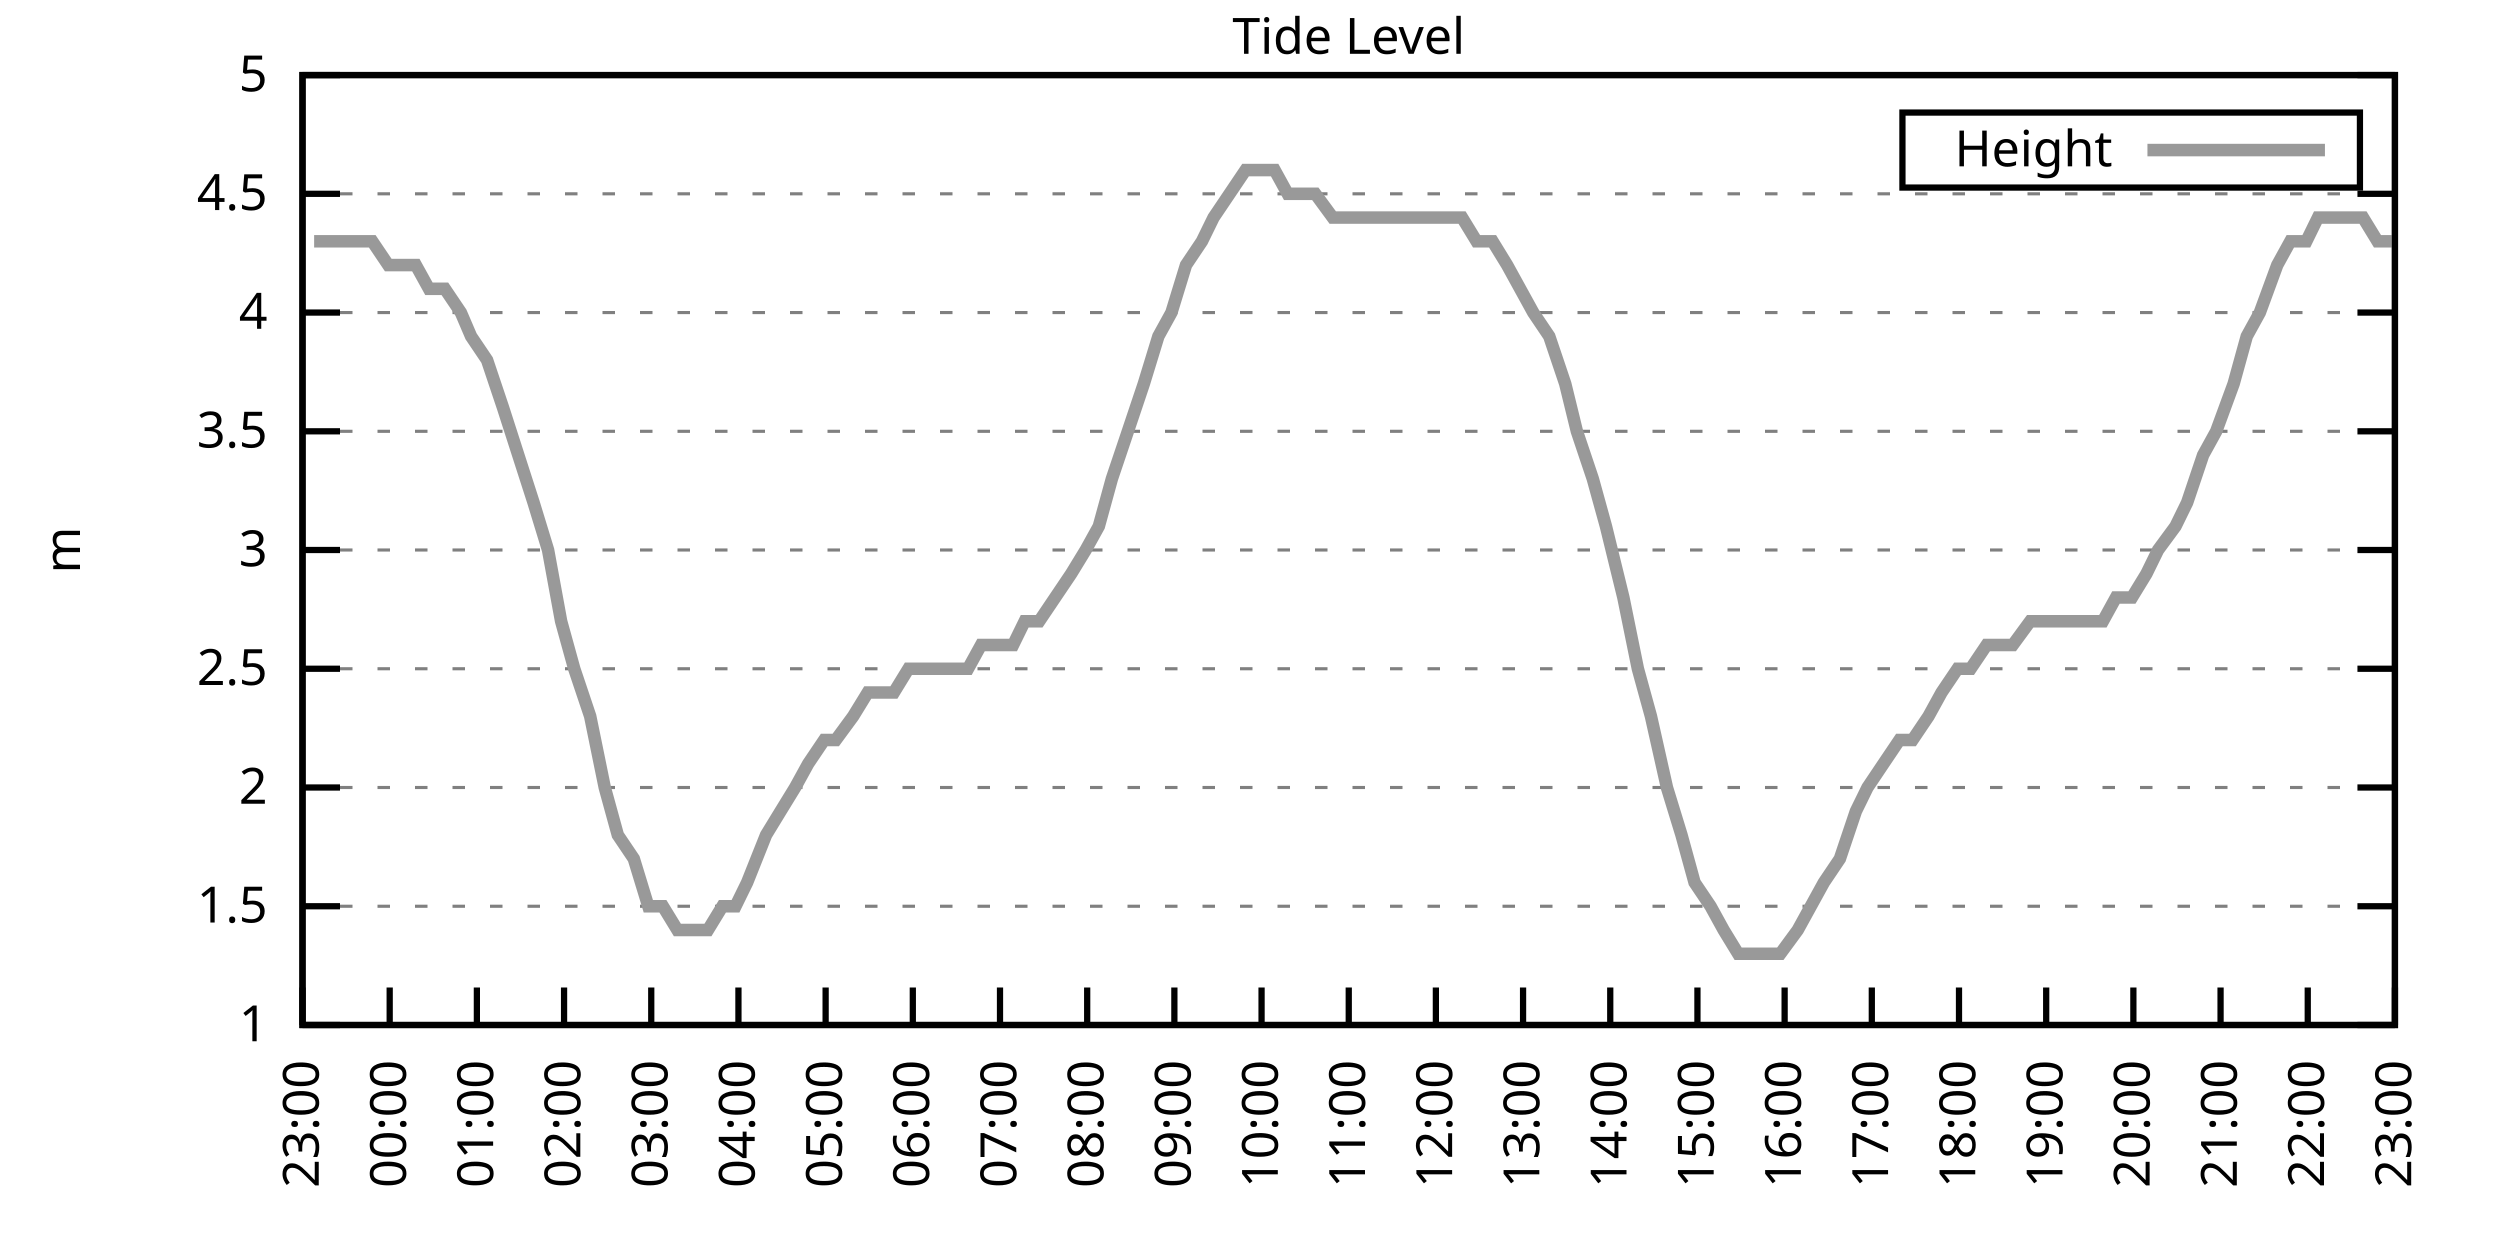
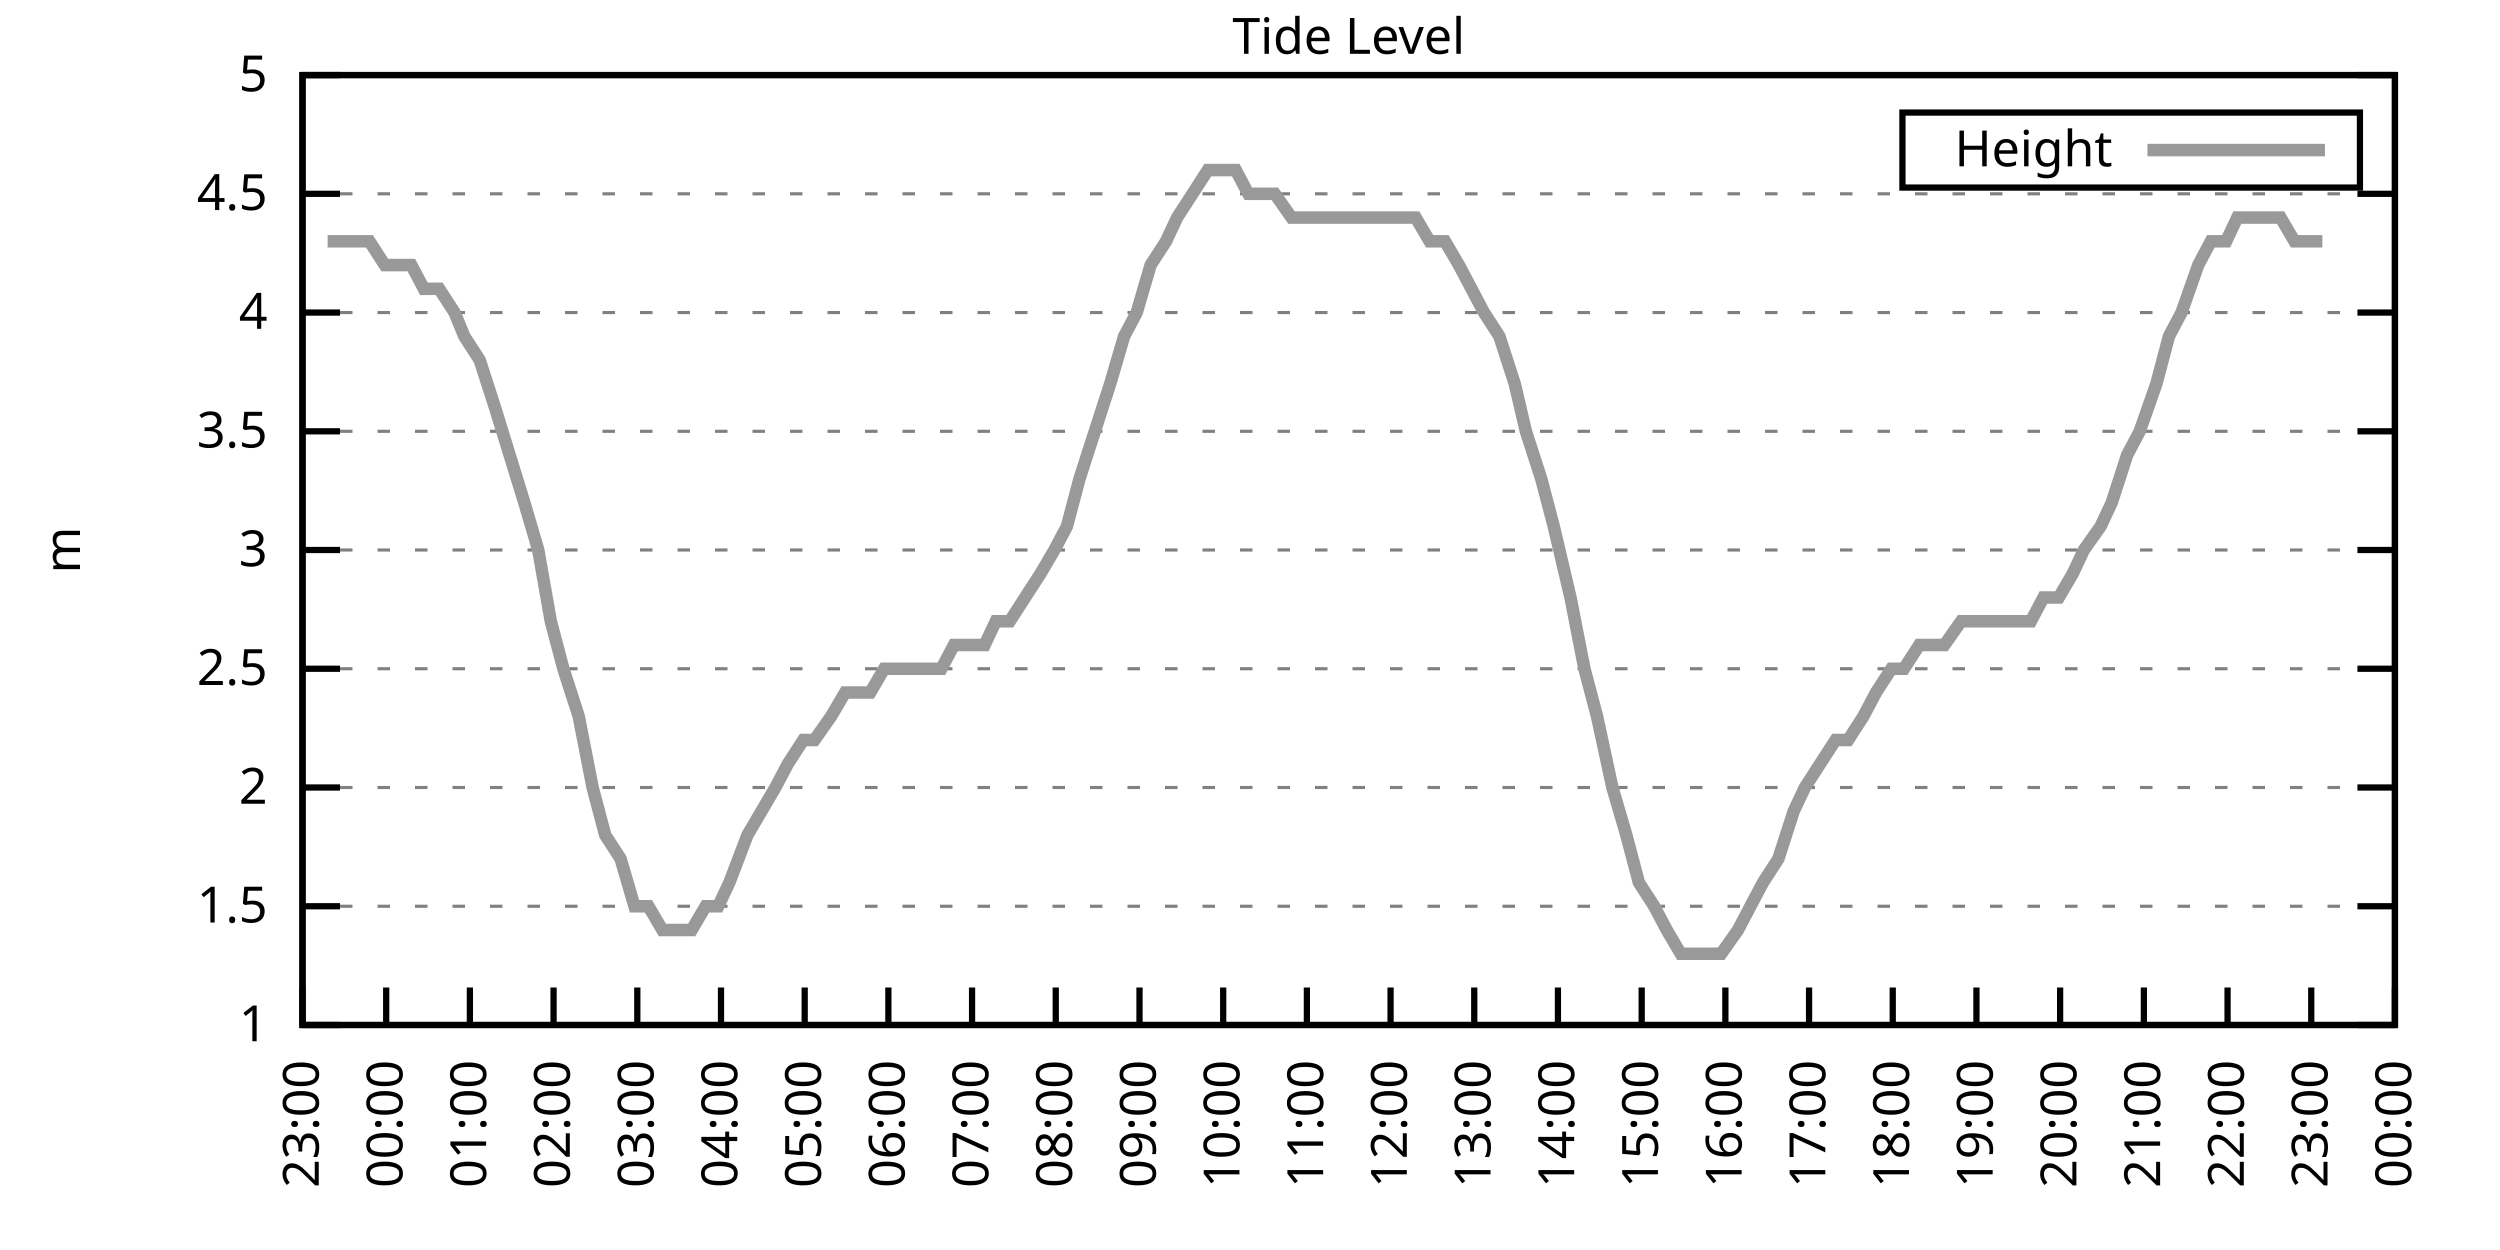
<svg xmlns="http://www.w3.org/2000/svg" xmlns:xlink="http://www.w3.org/1999/xlink" width="400" height="200" viewBox="0 0 400 200">
  <g id="gnuplot_canvas">
    <rect x="0" y="0" width="400" height="200" fill="none" />
    <defs>
      <circle id="gpDot" r="0.5" stroke-width="0.5" stroke="currentColor" />
      <path id="gpPt0" stroke-width="0.333" stroke="currentColor" d="M-1,0 h2 M0,-1 v2" />
      <path id="gpPt1" stroke-width="0.333" stroke="currentColor" d="M-1,-1 L1,1 M1,-1 L-1,1" />
      <path id="gpPt2" stroke-width="0.333" stroke="currentColor" d="M-1,0 L1,0 M0,-1 L0,1 M-1,-1 L1,1 M-1,1 L1,-1" />
      <rect id="gpPt3" stroke-width="0.333" stroke="currentColor" x="-1" y="-1" width="2" height="2" />
      <rect id="gpPt4" stroke-width="0.333" stroke="currentColor" fill="currentColor" x="-1" y="-1" width="2" height="2" />
      <circle id="gpPt5" stroke-width="0.333" stroke="currentColor" cx="0" cy="0" r="1" />
      <use xlink:href="#gpPt5" id="gpPt6" fill="currentColor" stroke="none" />
      <path id="gpPt7" stroke-width="0.333" stroke="currentColor" d="M0,-1.33 L-1.33,0.67 L1.33,0.67 z" />
      <use xlink:href="#gpPt7" id="gpPt8" fill="currentColor" stroke="none" />
      <use xlink:href="#gpPt7" id="gpPt9" stroke="currentColor" transform="rotate(180)" />
      <use xlink:href="#gpPt9" id="gpPt10" fill="currentColor" stroke="none" />
      <use xlink:href="#gpPt3" id="gpPt11" stroke="currentColor" transform="rotate(45)" />
      <use xlink:href="#gpPt11" id="gpPt12" fill="currentColor" stroke="none" />
      <path id="gpPt13" stroke-width="0.333" stroke="currentColor" d="M0,1.330 L1.265,0.411 L0.782,-1.067 L-0.782,-1.076 L-1.265,0.411 z" />
      <use xlink:href="#gpPt13" id="gpPt14" fill="currentColor" stroke="none" />
      <filter id="textbox" filterUnits="objectBoundingBox" x="0" y="0" height="1" width="1">
        <feFlood flood-color="white" flood-opacity="1" result="bgnd" />
        <feComposite in="SourceGraphic" in2="bgnd" operator="atop" />
      </filter>
      <filter id="greybox" filterUnits="objectBoundingBox" x="0" y="0" height="1" width="1">
        <feFlood flood-color="lightgrey" flood-opacity="1" result="grey" />
        <feComposite in="SourceGraphic" in2="grey" operator="atop" />
      </filter>
    </defs>
    <g fill="none" color="white" stroke="currentColor" stroke-width="1.00" stroke-linecap="butt" stroke-linejoin="miter">
</g>
    <g fill="none" color="black" stroke="currentColor" stroke-width="1.00" stroke-linecap="butt" stroke-linejoin="miter">
      <g stroke="none" shape-rendering="crispEdges">
        <polygon fill="rgb(255, 255, 255)" points="48.40,164.00 383.18,164.00 383.18,12.02 48.40,12.02 " />
      </g>
    </g>
    <g fill="none" color="black" stroke="currentColor" stroke-width="1.00" stroke-linecap="butt" stroke-linejoin="miter">
</g>
    <g fill="none" color="black" stroke="black" stroke-width="0.50" stroke-linecap="butt" stroke-linejoin="miter">
</g>
    <g fill="none" color="gray" stroke="currentColor" stroke-width="0.50" stroke-linecap="butt" stroke-linejoin="miter">
      <path stroke="gray" stroke-dasharray="2,4" class="gridline" d="M48.40,164.00 L383.19,164.00  " />
    </g>
    <g fill="none" color="gray" stroke="gray" stroke-width="1.00" stroke-linecap="butt" stroke-linejoin="miter">
</g>
    <g fill="none" color="black" stroke="currentColor" stroke-width="1.00" stroke-linecap="butt" stroke-linejoin="miter">
      <path stroke="black" d="M48.40,164.00 L54.40,164.00 M383.19,164.00 L377.19,164.00  " />
      <g transform="translate(42.80,166.60)" stroke="none" fill="black" font-family="Sans" font-size="8.00" text-anchor="end">
        <text>
          <tspan font-family="Sans"> 1</tspan>
        </text>
      </g>
    </g>
    <g fill="none" color="black" stroke="currentColor" stroke-width="1.00" stroke-linecap="butt" stroke-linejoin="miter">
</g>
    <g fill="none" color="black" stroke="black" stroke-width="0.50" stroke-linecap="butt" stroke-linejoin="miter">
</g>
    <g fill="none" color="gray" stroke="currentColor" stroke-width="0.50" stroke-linecap="butt" stroke-linejoin="miter">
      <path stroke="gray" stroke-dasharray="2,4" class="gridline" d="M48.40,145.00 L383.19,145.00  " />
    </g>
    <g fill="none" color="gray" stroke="gray" stroke-width="1.00" stroke-linecap="butt" stroke-linejoin="miter">
</g>
    <g fill="none" color="black" stroke="currentColor" stroke-width="1.00" stroke-linecap="butt" stroke-linejoin="miter">
      <path stroke="black" d="M48.40,145.00 L54.40,145.00 M383.19,145.00 L377.19,145.00  " />
      <g transform="translate(42.80,147.60)" stroke="none" fill="black" font-family="Sans" font-size="8.00" text-anchor="end">
        <text>
          <tspan font-family="Sans"> 1.5</tspan>
        </text>
      </g>
    </g>
    <g fill="none" color="black" stroke="currentColor" stroke-width="1.00" stroke-linecap="butt" stroke-linejoin="miter">
</g>
    <g fill="none" color="black" stroke="black" stroke-width="0.50" stroke-linecap="butt" stroke-linejoin="miter">
</g>
    <g fill="none" color="gray" stroke="currentColor" stroke-width="0.50" stroke-linecap="butt" stroke-linejoin="miter">
      <path stroke="gray" stroke-dasharray="2,4" class="gridline" d="M48.40,126.00 L383.19,126.00  " />
    </g>
    <g fill="none" color="gray" stroke="gray" stroke-width="1.00" stroke-linecap="butt" stroke-linejoin="miter">
</g>
    <g fill="none" color="black" stroke="currentColor" stroke-width="1.00" stroke-linecap="butt" stroke-linejoin="miter">
      <path stroke="black" d="M48.40,126.00 L54.40,126.00 M383.19,126.00 L377.19,126.00  " />
      <g transform="translate(42.80,128.60)" stroke="none" fill="black" font-family="Sans" font-size="8.00" text-anchor="end">
        <text>
          <tspan font-family="Sans"> 2</tspan>
        </text>
      </g>
    </g>
    <g fill="none" color="black" stroke="currentColor" stroke-width="1.00" stroke-linecap="butt" stroke-linejoin="miter">
</g>
    <g fill="none" color="black" stroke="black" stroke-width="0.50" stroke-linecap="butt" stroke-linejoin="miter">
</g>
    <g fill="none" color="gray" stroke="currentColor" stroke-width="0.50" stroke-linecap="butt" stroke-linejoin="miter">
      <path stroke="gray" stroke-dasharray="2,4" class="gridline" d="M48.40,107.00 L383.19,107.00  " />
    </g>
    <g fill="none" color="gray" stroke="gray" stroke-width="1.00" stroke-linecap="butt" stroke-linejoin="miter">
</g>
    <g fill="none" color="black" stroke="currentColor" stroke-width="1.00" stroke-linecap="butt" stroke-linejoin="miter">
      <path stroke="black" d="M48.40,107.00 L54.40,107.00 M383.19,107.00 L377.19,107.00  " />
      <g transform="translate(42.80,109.60)" stroke="none" fill="black" font-family="Sans" font-size="8.00" text-anchor="end">
        <text>
          <tspan font-family="Sans"> 2.5</tspan>
        </text>
      </g>
    </g>
    <g fill="none" color="black" stroke="currentColor" stroke-width="1.00" stroke-linecap="butt" stroke-linejoin="miter">
</g>
    <g fill="none" color="black" stroke="black" stroke-width="0.50" stroke-linecap="butt" stroke-linejoin="miter">
</g>
    <g fill="none" color="gray" stroke="currentColor" stroke-width="0.50" stroke-linecap="butt" stroke-linejoin="miter">
      <path stroke="gray" stroke-dasharray="2,4" class="gridline" d="M48.40,88.00 L383.19,88.00  " />
    </g>
    <g fill="none" color="gray" stroke="gray" stroke-width="1.00" stroke-linecap="butt" stroke-linejoin="miter">
</g>
    <g fill="none" color="black" stroke="currentColor" stroke-width="1.00" stroke-linecap="butt" stroke-linejoin="miter">
      <path stroke="black" d="M48.40,88.00 L54.40,88.00 M383.19,88.00 L377.19,88.00  " />
      <g transform="translate(42.80,90.60)" stroke="none" fill="black" font-family="Sans" font-size="8.00" text-anchor="end">
        <text>
          <tspan font-family="Sans"> 3</tspan>
        </text>
      </g>
    </g>
    <g fill="none" color="black" stroke="currentColor" stroke-width="1.00" stroke-linecap="butt" stroke-linejoin="miter">
</g>
    <g fill="none" color="black" stroke="black" stroke-width="0.50" stroke-linecap="butt" stroke-linejoin="miter">
</g>
    <g fill="none" color="gray" stroke="currentColor" stroke-width="0.50" stroke-linecap="butt" stroke-linejoin="miter">
      <path stroke="gray" stroke-dasharray="2,4" class="gridline" d="M48.40,69.01 L383.19,69.01  " />
    </g>
    <g fill="none" color="gray" stroke="gray" stroke-width="1.00" stroke-linecap="butt" stroke-linejoin="miter">
</g>
    <g fill="none" color="black" stroke="currentColor" stroke-width="1.00" stroke-linecap="butt" stroke-linejoin="miter">
      <path stroke="black" d="M48.40,69.01 L54.40,69.01 M383.19,69.01 L377.19,69.01  " />
      <g transform="translate(42.80,71.61)" stroke="none" fill="black" font-family="Sans" font-size="8.00" text-anchor="end">
        <text>
          <tspan font-family="Sans"> 3.5</tspan>
        </text>
      </g>
    </g>
    <g fill="none" color="black" stroke="currentColor" stroke-width="1.00" stroke-linecap="butt" stroke-linejoin="miter">
</g>
    <g fill="none" color="black" stroke="black" stroke-width="0.50" stroke-linecap="butt" stroke-linejoin="miter">
</g>
    <g fill="none" color="gray" stroke="currentColor" stroke-width="0.50" stroke-linecap="butt" stroke-linejoin="miter">
      <path stroke="gray" stroke-dasharray="2,4" class="gridline" d="M48.40,50.01 L383.19,50.01  " />
    </g>
    <g fill="none" color="gray" stroke="gray" stroke-width="1.00" stroke-linecap="butt" stroke-linejoin="miter">
</g>
    <g fill="none" color="black" stroke="currentColor" stroke-width="1.00" stroke-linecap="butt" stroke-linejoin="miter">
      <path stroke="black" d="M48.40,50.01 L54.40,50.01 M383.19,50.01 L377.19,50.01  " />
      <g transform="translate(42.80,52.61)" stroke="none" fill="black" font-family="Sans" font-size="8.00" text-anchor="end">
        <text>
          <tspan font-family="Sans"> 4</tspan>
        </text>
      </g>
    </g>
    <g fill="none" color="black" stroke="currentColor" stroke-width="1.00" stroke-linecap="butt" stroke-linejoin="miter">
</g>
    <g fill="none" color="black" stroke="black" stroke-width="0.50" stroke-linecap="butt" stroke-linejoin="miter">
</g>
    <g fill="none" color="gray" stroke="currentColor" stroke-width="0.50" stroke-linecap="butt" stroke-linejoin="miter">
      <path stroke="gray" stroke-dasharray="2,4" class="gridline" d="M48.40,31.01 L383.19,31.01  " />
    </g>
    <g fill="none" color="gray" stroke="gray" stroke-width="1.00" stroke-linecap="butt" stroke-linejoin="miter">
</g>
    <g fill="none" color="black" stroke="currentColor" stroke-width="1.00" stroke-linecap="butt" stroke-linejoin="miter">
      <path stroke="black" d="M48.40,31.01 L54.40,31.01 M383.19,31.01 L377.19,31.01  " />
      <g transform="translate(42.80,33.61)" stroke="none" fill="black" font-family="Sans" font-size="8.00" text-anchor="end">
        <text>
          <tspan font-family="Sans"> 4.5</tspan>
        </text>
      </g>
    </g>
    <g fill="none" color="black" stroke="currentColor" stroke-width="1.00" stroke-linecap="butt" stroke-linejoin="miter">
</g>
    <g fill="none" color="black" stroke="black" stroke-width="0.50" stroke-linecap="butt" stroke-linejoin="miter">
</g>
    <g fill="none" color="gray" stroke="currentColor" stroke-width="0.50" stroke-linecap="butt" stroke-linejoin="miter">
      <path stroke="gray" stroke-dasharray="2,4" class="gridline" d="M48.40,12.01 L383.19,12.01  " />
    </g>
    <g fill="none" color="gray" stroke="gray" stroke-width="1.00" stroke-linecap="butt" stroke-linejoin="miter">
</g>
    <g fill="none" color="black" stroke="currentColor" stroke-width="1.00" stroke-linecap="butt" stroke-linejoin="miter">
      <path stroke="black" d="M48.40,12.01 L54.40,12.01 M383.19,12.01 L377.19,12.01  " />
      <g transform="translate(42.80,14.61)" stroke="none" fill="black" font-family="Sans" font-size="8.00" text-anchor="end">
        <text>
          <tspan font-family="Sans"> 5</tspan>
        </text>
      </g>
    </g>
    <g fill="none" color="black" stroke="currentColor" stroke-width="1.00" stroke-linecap="butt" stroke-linejoin="miter">
      <path stroke="black" d="M48.40,164.00 L48.40,158.00  " />
      <g transform="translate(51.00,169.60) rotate(270.00)" stroke="none" fill="black" font-family="Sans" font-size="8.00" text-anchor="end">
        <text>
          <tspan font-family="Sans">23:00</tspan>
        </text>
      </g>
    </g>
    <g fill="none" color="black" stroke="currentColor" stroke-width="1.00" stroke-linecap="butt" stroke-linejoin="miter">
-       <path stroke="black" d="M62.35,164.00 L62.35,158.00  " />
-       <g transform="translate(64.95,169.60) rotate(270.00)" stroke="none" fill="black" font-family="Sans" font-size="8.00" text-anchor="end">
+       <path stroke="black" d="M61.79,164.00 L61.79,158.00  " />
+       <g transform="translate(64.39,169.60) rotate(270.00)" stroke="none" fill="black" font-family="Sans" font-size="8.00" text-anchor="end">
        <text>
          <tspan font-family="Sans">00:00</tspan>
        </text>
      </g>
    </g>
    <g fill="none" color="black" stroke="currentColor" stroke-width="1.00" stroke-linecap="butt" stroke-linejoin="miter">
-       <path stroke="black" d="M76.30,164.00 L76.30,158.00  " />
-       <g transform="translate(78.90,169.60) rotate(270.00)" stroke="none" fill="black" font-family="Sans" font-size="8.00" text-anchor="end">
+       <path stroke="black" d="M75.18,164.00 L75.18,158.00  " />
+       <g transform="translate(77.78,169.60) rotate(270.00)" stroke="none" fill="black" font-family="Sans" font-size="8.00" text-anchor="end">
        <text>
          <tspan font-family="Sans">01:00</tspan>
        </text>
      </g>
    </g>
    <g fill="none" color="black" stroke="currentColor" stroke-width="1.00" stroke-linecap="butt" stroke-linejoin="miter">
-       <path stroke="black" d="M90.25,164.00 L90.25,158.00  " />
-       <g transform="translate(92.85,169.60) rotate(270.00)" stroke="none" fill="black" font-family="Sans" font-size="8.00" text-anchor="end">
+       <path stroke="black" d="M88.57,164.00 L88.57,158.00  " />
+       <g transform="translate(91.17,169.60) rotate(270.00)" stroke="none" fill="black" font-family="Sans" font-size="8.00" text-anchor="end">
        <text>
          <tspan font-family="Sans">02:00</tspan>
        </text>
      </g>
    </g>
    <g fill="none" color="black" stroke="currentColor" stroke-width="1.00" stroke-linecap="butt" stroke-linejoin="miter">
-       <path stroke="black" d="M104.20,164.00 L104.20,158.00  " />
-       <g transform="translate(106.80,169.60) rotate(270.00)" stroke="none" fill="black" font-family="Sans" font-size="8.00" text-anchor="end">
+       <path stroke="black" d="M101.97,164.00 L101.97,158.00  " />
+       <g transform="translate(104.57,169.60) rotate(270.00)" stroke="none" fill="black" font-family="Sans" font-size="8.00" text-anchor="end">
        <text>
          <tspan font-family="Sans">03:00</tspan>
        </text>
      </g>
    </g>
    <g fill="none" color="black" stroke="currentColor" stroke-width="1.00" stroke-linecap="butt" stroke-linejoin="miter">
-       <path stroke="black" d="M118.15,164.00 L118.15,158.00  " />
-       <g transform="translate(120.75,169.60) rotate(270.00)" stroke="none" fill="black" font-family="Sans" font-size="8.00" text-anchor="end">
+       <path stroke="black" d="M115.36,164.00 L115.36,158.00  " />
+       <g transform="translate(117.96,169.60) rotate(270.00)" stroke="none" fill="black" font-family="Sans" font-size="8.00" text-anchor="end">
        <text>
          <tspan font-family="Sans">04:00</tspan>
        </text>
      </g>
    </g>
    <g fill="none" color="black" stroke="currentColor" stroke-width="1.00" stroke-linecap="butt" stroke-linejoin="miter">
-       <path stroke="black" d="M132.10,164.00 L132.10,158.00  " />
-       <g transform="translate(134.70,169.60) rotate(270.00)" stroke="none" fill="black" font-family="Sans" font-size="8.00" text-anchor="end">
+       <path stroke="black" d="M128.75,164.00 L128.75,158.00  " />
+       <g transform="translate(131.35,169.60) rotate(270.00)" stroke="none" fill="black" font-family="Sans" font-size="8.00" text-anchor="end">
        <text>
          <tspan font-family="Sans">05:00</tspan>
        </text>
      </g>
    </g>
    <g fill="none" color="black" stroke="currentColor" stroke-width="1.00" stroke-linecap="butt" stroke-linejoin="miter">
-       <path stroke="black" d="M146.05,164.00 L146.05,158.00  " />
-       <g transform="translate(148.65,169.60) rotate(270.00)" stroke="none" fill="black" font-family="Sans" font-size="8.00" text-anchor="end">
+       <path stroke="black" d="M142.14,164.00 L142.14,158.00  " />
+       <g transform="translate(144.74,169.60) rotate(270.00)" stroke="none" fill="black" font-family="Sans" font-size="8.00" text-anchor="end">
        <text>
          <tspan font-family="Sans">06:00</tspan>
        </text>
      </g>
    </g>
    <g fill="none" color="black" stroke="currentColor" stroke-width="1.00" stroke-linecap="butt" stroke-linejoin="miter">
-       <path stroke="black" d="M160.00,164.00 L160.00,158.00  " />
-       <g transform="translate(162.60,169.60) rotate(270.00)" stroke="none" fill="black" font-family="Sans" font-size="8.00" text-anchor="end">
+       <path stroke="black" d="M155.53,164.00 L155.53,158.00  " />
+       <g transform="translate(158.13,169.60) rotate(270.00)" stroke="none" fill="black" font-family="Sans" font-size="8.00" text-anchor="end">
        <text>
          <tspan font-family="Sans">07:00</tspan>
        </text>
      </g>
    </g>
    <g fill="none" color="black" stroke="currentColor" stroke-width="1.00" stroke-linecap="butt" stroke-linejoin="miter">
-       <path stroke="black" d="M173.95,164.00 L173.95,158.00  " />
-       <g transform="translate(176.55,169.60) rotate(270.00)" stroke="none" fill="black" font-family="Sans" font-size="8.00" text-anchor="end">
+       <path stroke="black" d="M168.92,164.00 L168.92,158.00  " />
+       <g transform="translate(171.52,169.60) rotate(270.00)" stroke="none" fill="black" font-family="Sans" font-size="8.00" text-anchor="end">
        <text>
          <tspan font-family="Sans">08:00</tspan>
        </text>
      </g>
    </g>
    <g fill="none" color="black" stroke="currentColor" stroke-width="1.00" stroke-linecap="butt" stroke-linejoin="miter">
-       <path stroke="black" d="M187.90,164.00 L187.90,158.00  " />
-       <g transform="translate(190.50,169.60) rotate(270.00)" stroke="none" fill="black" font-family="Sans" font-size="8.00" text-anchor="end">
+       <path stroke="black" d="M182.32,164.00 L182.32,158.00  " />
+       <g transform="translate(184.92,169.60) rotate(270.00)" stroke="none" fill="black" font-family="Sans" font-size="8.00" text-anchor="end">
        <text>
          <tspan font-family="Sans">09:00</tspan>
        </text>
      </g>
    </g>
    <g fill="none" color="black" stroke="currentColor" stroke-width="1.00" stroke-linecap="butt" stroke-linejoin="miter">
-       <path stroke="black" d="M201.85,164.00 L201.85,158.00  " />
-       <g transform="translate(204.45,169.60) rotate(270.00)" stroke="none" fill="black" font-family="Sans" font-size="8.00" text-anchor="end">
+       <path stroke="black" d="M195.71,164.00 L195.71,158.00  " />
+       <g transform="translate(198.31,169.60) rotate(270.00)" stroke="none" fill="black" font-family="Sans" font-size="8.00" text-anchor="end">
        <text>
          <tspan font-family="Sans">10:00</tspan>
        </text>
      </g>
    </g>
    <g fill="none" color="black" stroke="currentColor" stroke-width="1.00" stroke-linecap="butt" stroke-linejoin="miter">
-       <path stroke="black" d="M215.80,164.00 L215.80,158.00  " />
-       <g transform="translate(218.40,169.60) rotate(270.00)" stroke="none" fill="black" font-family="Sans" font-size="8.00" text-anchor="end">
+       <path stroke="black" d="M209.10,164.00 L209.10,158.00  " />
+       <g transform="translate(211.70,169.60) rotate(270.00)" stroke="none" fill="black" font-family="Sans" font-size="8.00" text-anchor="end">
        <text>
          <tspan font-family="Sans">11:00</tspan>
        </text>
      </g>
    </g>
    <g fill="none" color="black" stroke="currentColor" stroke-width="1.00" stroke-linecap="butt" stroke-linejoin="miter">
-       <path stroke="black" d="M229.74,164.00 L229.74,158.00  " />
-       <g transform="translate(232.34,169.60) rotate(270.00)" stroke="none" fill="black" font-family="Sans" font-size="8.00" text-anchor="end">
+       <path stroke="black" d="M222.49,164.00 L222.49,158.00  " />
+       <g transform="translate(225.09,169.60) rotate(270.00)" stroke="none" fill="black" font-family="Sans" font-size="8.00" text-anchor="end">
        <text>
          <tspan font-family="Sans">12:00</tspan>
        </text>
      </g>
    </g>
    <g fill="none" color="black" stroke="currentColor" stroke-width="1.00" stroke-linecap="butt" stroke-linejoin="miter">
-       <path stroke="black" d="M243.69,164.00 L243.69,158.00  " />
-       <g transform="translate(246.29,169.60) rotate(270.00)" stroke="none" fill="black" font-family="Sans" font-size="8.00" text-anchor="end">
+       <path stroke="black" d="M235.88,164.00 L235.88,158.00  " />
+       <g transform="translate(238.48,169.60) rotate(270.00)" stroke="none" fill="black" font-family="Sans" font-size="8.00" text-anchor="end">
        <text>
          <tspan font-family="Sans">13:00</tspan>
        </text>
      </g>
    </g>
    <g fill="none" color="black" stroke="currentColor" stroke-width="1.00" stroke-linecap="butt" stroke-linejoin="miter">
-       <path stroke="black" d="M257.64,164.00 L257.64,158.00  " />
-       <g transform="translate(260.24,169.60) rotate(270.00)" stroke="none" fill="black" font-family="Sans" font-size="8.00" text-anchor="end">
+       <path stroke="black" d="M249.27,164.00 L249.27,158.00  " />
+       <g transform="translate(251.87,169.60) rotate(270.00)" stroke="none" fill="black" font-family="Sans" font-size="8.00" text-anchor="end">
        <text>
          <tspan font-family="Sans">14:00</tspan>
        </text>
      </g>
    </g>
    <g fill="none" color="black" stroke="currentColor" stroke-width="1.00" stroke-linecap="butt" stroke-linejoin="miter">
-       <path stroke="black" d="M271.59,164.00 L271.59,158.00  " />
-       <g transform="translate(274.19,169.60) rotate(270.00)" stroke="none" fill="black" font-family="Sans" font-size="8.00" text-anchor="end">
+       <path stroke="black" d="M262.67,164.00 L262.67,158.00  " />
+       <g transform="translate(265.27,169.60) rotate(270.00)" stroke="none" fill="black" font-family="Sans" font-size="8.00" text-anchor="end">
        <text>
          <tspan font-family="Sans">15:00</tspan>
        </text>
      </g>
    </g>
    <g fill="none" color="black" stroke="currentColor" stroke-width="1.00" stroke-linecap="butt" stroke-linejoin="miter">
-       <path stroke="black" d="M285.54,164.00 L285.54,158.00  " />
-       <g transform="translate(288.14,169.60) rotate(270.00)" stroke="none" fill="black" font-family="Sans" font-size="8.00" text-anchor="end">
+       <path stroke="black" d="M276.06,164.00 L276.06,158.00  " />
+       <g transform="translate(278.66,169.60) rotate(270.00)" stroke="none" fill="black" font-family="Sans" font-size="8.00" text-anchor="end">
        <text>
          <tspan font-family="Sans">16:00</tspan>
        </text>
      </g>
    </g>
    <g fill="none" color="black" stroke="currentColor" stroke-width="1.00" stroke-linecap="butt" stroke-linejoin="miter">
-       <path stroke="black" d="M299.49,164.00 L299.49,158.00  " />
-       <g transform="translate(302.09,169.60) rotate(270.00)" stroke="none" fill="black" font-family="Sans" font-size="8.00" text-anchor="end">
+       <path stroke="black" d="M289.45,164.00 L289.45,158.00  " />
+       <g transform="translate(292.05,169.60) rotate(270.00)" stroke="none" fill="black" font-family="Sans" font-size="8.00" text-anchor="end">
        <text>
          <tspan font-family="Sans">17:00</tspan>
        </text>
      </g>
    </g>
    <g fill="none" color="black" stroke="currentColor" stroke-width="1.00" stroke-linecap="butt" stroke-linejoin="miter">
-       <path stroke="black" d="M313.44,164.00 L313.44,158.00  " />
-       <g transform="translate(316.04,169.60) rotate(270.00)" stroke="none" fill="black" font-family="Sans" font-size="8.00" text-anchor="end">
+       <path stroke="black" d="M302.84,164.00 L302.84,158.00  " />
+       <g transform="translate(305.44,169.60) rotate(270.00)" stroke="none" fill="black" font-family="Sans" font-size="8.00" text-anchor="end">
        <text>
          <tspan font-family="Sans">18:00</tspan>
        </text>
      </g>
    </g>
    <g fill="none" color="black" stroke="currentColor" stroke-width="1.00" stroke-linecap="butt" stroke-linejoin="miter">
-       <path stroke="black" d="M327.39,164.00 L327.39,158.00  " />
-       <g transform="translate(329.99,169.60) rotate(270.00)" stroke="none" fill="black" font-family="Sans" font-size="8.00" text-anchor="end">
+       <path stroke="black" d="M316.23,164.00 L316.23,158.00  " />
+       <g transform="translate(318.83,169.60) rotate(270.00)" stroke="none" fill="black" font-family="Sans" font-size="8.00" text-anchor="end">
        <text>
          <tspan font-family="Sans">19:00</tspan>
        </text>
      </g>
    </g>
    <g fill="none" color="black" stroke="currentColor" stroke-width="1.00" stroke-linecap="butt" stroke-linejoin="miter">
-       <path stroke="black" d="M341.34,164.00 L341.34,158.00  " />
-       <g transform="translate(343.94,169.60) rotate(270.00)" stroke="none" fill="black" font-family="Sans" font-size="8.00" text-anchor="end">
+       <path stroke="black" d="M329.62,164.00 L329.62,158.00  " />
+       <g transform="translate(332.22,169.60) rotate(270.00)" stroke="none" fill="black" font-family="Sans" font-size="8.00" text-anchor="end">
        <text>
          <tspan font-family="Sans">20:00</tspan>
        </text>
      </g>
    </g>
    <g fill="none" color="black" stroke="currentColor" stroke-width="1.00" stroke-linecap="butt" stroke-linejoin="miter">
-       <path stroke="black" d="M355.29,164.00 L355.29,158.00  " />
-       <g transform="translate(357.89,169.60) rotate(270.00)" stroke="none" fill="black" font-family="Sans" font-size="8.00" text-anchor="end">
+       <path stroke="black" d="M343.02,164.00 L343.02,158.00  " />
+       <g transform="translate(345.62,169.60) rotate(270.00)" stroke="none" fill="black" font-family="Sans" font-size="8.00" text-anchor="end">
        <text>
          <tspan font-family="Sans">21:00</tspan>
        </text>
      </g>
    </g>
    <g fill="none" color="black" stroke="currentColor" stroke-width="1.00" stroke-linecap="butt" stroke-linejoin="miter">
-       <path stroke="black" d="M369.24,164.00 L369.24,158.00  " />
-       <g transform="translate(371.84,169.60) rotate(270.00)" stroke="none" fill="black" font-family="Sans" font-size="8.00" text-anchor="end">
+       <path stroke="black" d="M356.41,164.00 L356.41,158.00  " />
+       <g transform="translate(359.01,169.60) rotate(270.00)" stroke="none" fill="black" font-family="Sans" font-size="8.00" text-anchor="end">
        <text>
          <tspan font-family="Sans">22:00</tspan>
+         </text>
+       </g>
+     </g>
+     <g fill="none" color="black" stroke="currentColor" stroke-width="1.00" stroke-linecap="butt" stroke-linejoin="miter">
+       <path stroke="black" d="M369.80,164.00 L369.80,158.00  " />
+       <g transform="translate(372.40,169.60) rotate(270.00)" stroke="none" fill="black" font-family="Sans" font-size="8.00" text-anchor="end">
+         <text>
+           <tspan font-family="Sans">23:00</tspan>
        </text>
      </g>
    </g>
    <g fill="none" color="black" stroke="currentColor" stroke-width="1.00" stroke-linecap="butt" stroke-linejoin="miter">
      <path stroke="black" d="M383.19,164.00 L383.19,158.00  " />
      <g transform="translate(385.79,169.60) rotate(270.00)" stroke="none" fill="black" font-family="Sans" font-size="8.00" text-anchor="end">
        <text>
-           <tspan font-family="Sans">23:00</tspan>
+           <tspan font-family="Sans">00:00</tspan>
        </text>
      </g>
    </g>
    <g fill="none" color="black" stroke="currentColor" stroke-width="1.00" stroke-linecap="butt" stroke-linejoin="miter">
</g>
    <g fill="none" color="black" stroke="currentColor" stroke-width="1.00" stroke-linecap="butt" stroke-linejoin="miter">
      <path stroke="black" d="M48.40,12.01 L48.40,164.00 L383.19,164.00 L383.19,12.01 L48.40,12.01 Z  " />
    </g>
    <g fill="none" color="black" stroke="currentColor" stroke-width="1.00" stroke-linecap="butt" stroke-linejoin="miter">
</g>
    <g fill="none" color="black" stroke="currentColor" stroke-width="1.00" stroke-linecap="butt" stroke-linejoin="miter">
      <path stroke="black" d="M304.39,30.01 L304.39,18.01 L377.59,18.01 L377.59,30.01 L304.39,30.01 Z  " />
    </g>
    <g id="Tide_level_plot_1">
      <g fill="none" color="white" stroke="black" stroke-width="2.00" stroke-linecap="butt" stroke-linejoin="miter">
</g>
      <g fill="none" color="black" stroke="currentColor" stroke-width="2.00" stroke-linecap="butt" stroke-linejoin="miter">
        <g transform="translate(337.99,26.61)" stroke="none" fill="black" font-family="Sans" font-size="8.00" text-anchor="end">
          <text>
            <tspan font-family="Sans">Height</tspan>
          </text>
        </g>
      </g>
      <g fill="none" color="black" stroke="currentColor" stroke-width="2.00" stroke-linecap="butt" stroke-linejoin="miter">
-         <path stroke="rgb(153, 153, 153)" d="M343.59,24.01 L371.99,24.01 M50.26,38.61 L52.58,38.61 L54.91,38.61 L57.47,38.61 L59.56,38.61 L62.12,42.41   L64.21,42.41 L66.53,42.41 L68.63,46.21 L71.18,46.21 L73.74,50.01 L75.37,53.81 L77.93,57.61 L80.48,65.21   L85.37,80.41 L87.69,88.00 L89.78,99.40 L91.88,107.00 L94.43,114.60 L96.76,126.00 L98.85,133.60 L101.41,137.40   L103.73,145.00 L106.06,145.00 L108.38,148.80 L110.48,148.80 L113.27,148.80 L115.59,145.00 L117.68,145.00 L119.54,141.20   L122.57,133.60 L124.89,129.80 L127.22,126.00 L129.31,122.20 L131.87,118.40 L133.72,118.40 L136.51,114.60 L138.84,110.80   L141.16,110.80 L143.02,110.80 L145.35,107.00 L148.14,107.00 L150.46,107.00 L152.56,107.00 L154.88,107.00 L156.97,103.20   L159.30,103.20 L162.09,103.20 L163.95,99.40 L166.27,99.40 L168.83,95.60 L171.39,91.80 L173.71,88.00 L175.81,84.21   L177.90,76.61 L180.46,69.01 L183.01,61.41 L185.34,53.81 L187.43,50.01 L189.76,42.41 L192.31,38.61 L194.17,34.81   L196.73,31.01 L199.29,27.21 L201.38,27.21 L203.94,27.21 L206.03,31.01 L208.59,31.01 L210.45,31.01 L213.24,34.81   L215.56,34.81 L217.89,34.81 L219.98,34.81 L222.54,34.81 L224.86,34.81 L227.19,34.81 L229.05,34.81 L231.84,34.81   L233.93,34.81 L236.25,38.61 L238.81,38.61 L241.14,42.41 L245.32,50.01 L247.88,53.81 L250.44,61.41 L252.30,69.01   L254.85,76.61 L256.95,84.21 L259.74,95.60 L262.06,107.00 L264.15,114.60 L266.71,126.00 L269.04,133.60 L271.13,141.20   L273.69,145.00 L275.78,148.80 L278.10,152.60 L280.66,152.60 L282.99,152.60 L284.85,152.60 L287.64,148.80 L289.73,145.00   L291.82,141.20 L294.38,137.40 L296.94,129.80 L298.80,126.00 L301.35,122.20 L303.91,118.40 L306.00,118.40 L308.56,114.60   L310.65,110.80 L313.21,107.00 L315.30,107.00 L317.86,103.20 L320.18,103.20 L322.04,103.20 L324.83,99.40 L326.93,99.40   L329.48,99.40 L331.81,99.40 L333.90,99.40 L336.46,99.40 L338.55,95.60 L341.11,95.60 L343.43,91.80 L345.29,88.00   L348.08,84.21 L349.94,80.41 L352.50,72.81 L354.59,69.01 L357.38,61.41 L359.48,53.81 L361.57,50.01 L364.36,42.41   L366.45,38.61 L369.01,38.61 L370.87,34.81 L373.43,34.81 L375.52,34.81 L378.08,34.81 L380.40,38.61 L382.96,38.61    " />
+         <path stroke="rgb(153, 153, 153)" d="M343.59,24.01 L371.99,24.01 M52.42,38.61 L54.65,38.61 L57.10,38.61 L59.11,38.61 L61.57,42.41 L63.58,42.41   L65.81,42.41 L67.82,46.21 L70.27,46.21 L72.73,50.01 L74.29,53.81 L76.75,57.61 L79.20,65.21 L83.89,80.41   L86.12,88.00 L88.13,99.40 L90.14,107.00 L92.59,114.60 L94.82,126.00 L96.83,133.60 L99.29,137.40 L101.52,145.00   L103.75,145.00 L105.98,148.80 L107.99,148.80 L110.67,148.80 L112.90,145.00 L114.91,145.00 L116.70,141.20 L119.60,133.60   L121.83,129.80 L124.06,126.00 L126.07,122.20 L128.53,118.40 L130.31,118.40 L132.99,114.60 L135.22,110.80 L137.45,110.80   L139.24,110.80 L141.47,107.00 L144.15,107.00 L146.38,107.00 L148.39,107.00 L150.62,107.00 L152.63,103.20 L154.86,103.20   L157.54,103.20 L159.33,99.40 L161.56,99.40 L164.01,95.60 L166.47,91.80 L168.70,88.00 L170.71,84.21 L172.72,76.61   L175.17,69.01 L177.63,61.41 L179.86,53.81 L181.87,50.01 L184.10,42.41 L186.56,38.61 L188.34,34.81 L190.80,31.01   L193.25,27.21 L195.26,27.21 L197.72,27.21 L199.73,31.01 L202.18,31.01 L203.97,31.01 L206.64,34.81 L208.88,34.81   L211.11,34.81 L213.12,34.81 L215.57,34.81 L217.80,34.81 L220.04,34.81 L221.82,34.81 L224.50,34.81 L226.51,34.81   L228.74,38.61 L231.20,38.61 L233.43,42.41 L237.44,50.01 L239.90,53.81 L242.36,61.41 L244.14,69.01 L246.60,76.61   L248.60,84.21 L251.28,95.60 L253.51,107.00 L255.52,114.60 L257.98,126.00 L260.21,133.60 L262.22,141.20 L264.67,145.00   L266.68,148.80 L268.92,152.60 L271.37,152.60 L273.60,152.60 L275.39,152.60 L278.07,148.80 L280.07,145.00 L282.08,141.20   L284.54,137.40 L286.99,129.80 L288.78,126.00 L291.23,122.20 L293.69,118.40 L295.70,118.40 L298.15,114.60 L300.16,110.80   L302.62,107.00 L304.63,107.00 L307.08,103.20 L309.31,103.20 L311.10,103.20 L313.78,99.40 L315.79,99.40 L318.24,99.40   L320.47,99.40 L322.48,99.40 L324.94,99.40 L326.95,95.60 L329.40,95.60 L331.63,91.80 L333.42,88.00 L336.10,84.21   L337.88,80.41 L340.34,72.81 L342.35,69.01 L345.02,61.41 L347.03,53.81 L349.04,50.01 L351.72,42.41 L353.73,38.61   L356.18,38.61 L357.97,34.81 L360.42,34.81 L362.43,34.81 L364.89,34.81 L367.12,38.61 L369.58,38.61 L371.58,38.61    " />
      </g>
    </g>
    <g fill="none" color="black" stroke="currentColor" stroke-width="2.00" stroke-linecap="butt" stroke-linejoin="miter">
</g>
    <g fill="none" color="black" stroke="black" stroke-width="1.00" stroke-linecap="butt" stroke-linejoin="miter">
</g>
    <g fill="none" color="black" stroke="currentColor" stroke-width="1.00" stroke-linecap="butt" stroke-linejoin="miter">
      <path stroke="black" d="M48.40,12.01 L48.40,164.00 L383.19,164.00 L383.19,12.01 L48.40,12.01 Z  " />
      <g transform="translate(12.80,88.01) rotate(270.00)" stroke="none" fill="black" font-family="Sans" font-size="8.00" text-anchor="middle">
        <text>
          <tspan font-family="Sans">m</tspan>
        </text>
      </g>
    </g>
    <g fill="none" color="black" stroke="currentColor" stroke-width="1.00" stroke-linecap="butt" stroke-linejoin="miter">
</g>
    <g fill="none" color="black" stroke="currentColor" stroke-width="1.00" stroke-linecap="butt" stroke-linejoin="miter">
      <g transform="translate(215.79,8.61)" stroke="none" fill="black" font-family="Sans" font-size="8.00" text-anchor="middle">
        <text>
          <tspan font-family="Sans">Tide Level</tspan>
        </text>
      </g>
    </g>
    <g fill="none" color="black" stroke="currentColor" stroke-width="1.00" stroke-linecap="butt" stroke-linejoin="miter">
</g>
  </g>
</svg>
